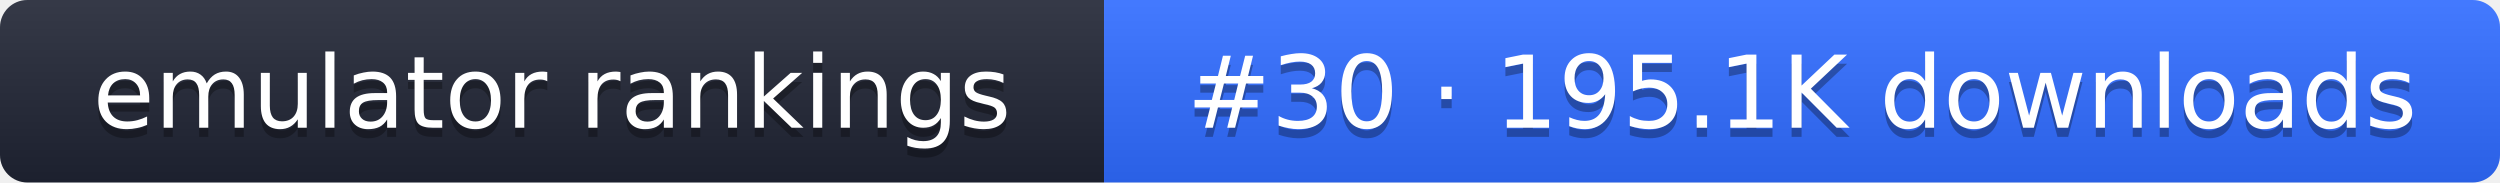
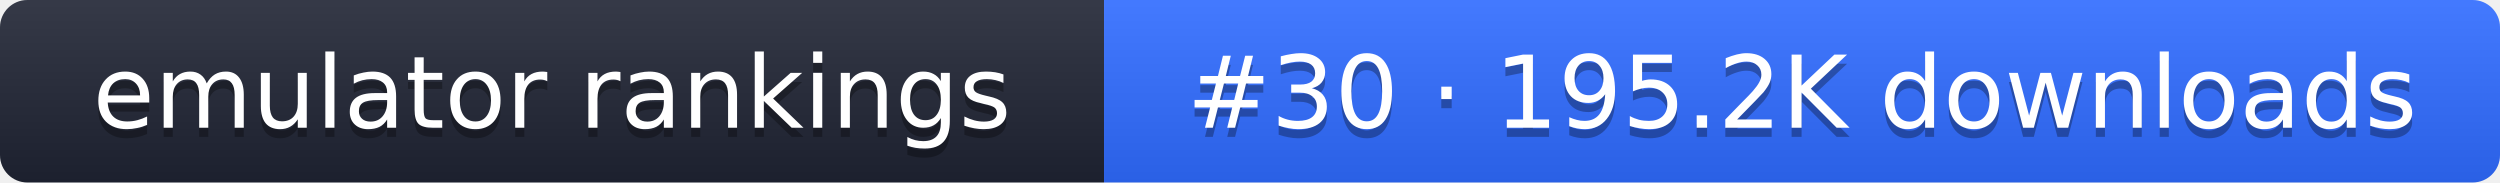
- <svg xmlns="http://www.w3.org/2000/svg" width="274" height="20" role="img" aria-label="emulator rankings: #30 · 195.1K downloads">
+ <svg xmlns="http://www.w3.org/2000/svg" width="274" height="20" role="img" aria-label="emulator rankings: #30 · 195.2K downloads">
  <linearGradient id="g" x2="0" y2="100%">
    <stop offset="0" stop-color="#fff" stop-opacity=".1" />
    <stop offset="1" stop-opacity=".1" />
  </linearGradient>
  <clipPath id="r">
    <rect width="274" height="20" rx="3" fill="#fff" />
  </clipPath>
  <g clip-path="url(#r)">
    <rect width="121" height="20" fill="#1f2433" />
    <rect x="121" width="153" height="20" fill="#2f6bff" />
    <rect width="274" height="20" fill="url(#g)" />
  </g>
  <g fill="#fff" text-anchor="middle" font-family="Verdana,DejaVu Sans,sans-serif" font-size="11">
    <text x="60.5" y="15" fill="#010101" fill-opacity=".3">emulator rankings</text>
    <text x="60.5" y="14">emulator rankings</text>
-     <text x="197.5" y="15" fill="#010101" fill-opacity=".3">#30 · 195.1K downloads</text>
-     <text x="197.5" y="14">#30 · 195.1K downloads</text>
+     <text x="197.5" y="15" fill="#010101" fill-opacity=".3">#30 · 195.2K downloads</text>
+     <text x="197.5" y="14">#30 · 195.2K downloads</text>
  </g>
</svg>
